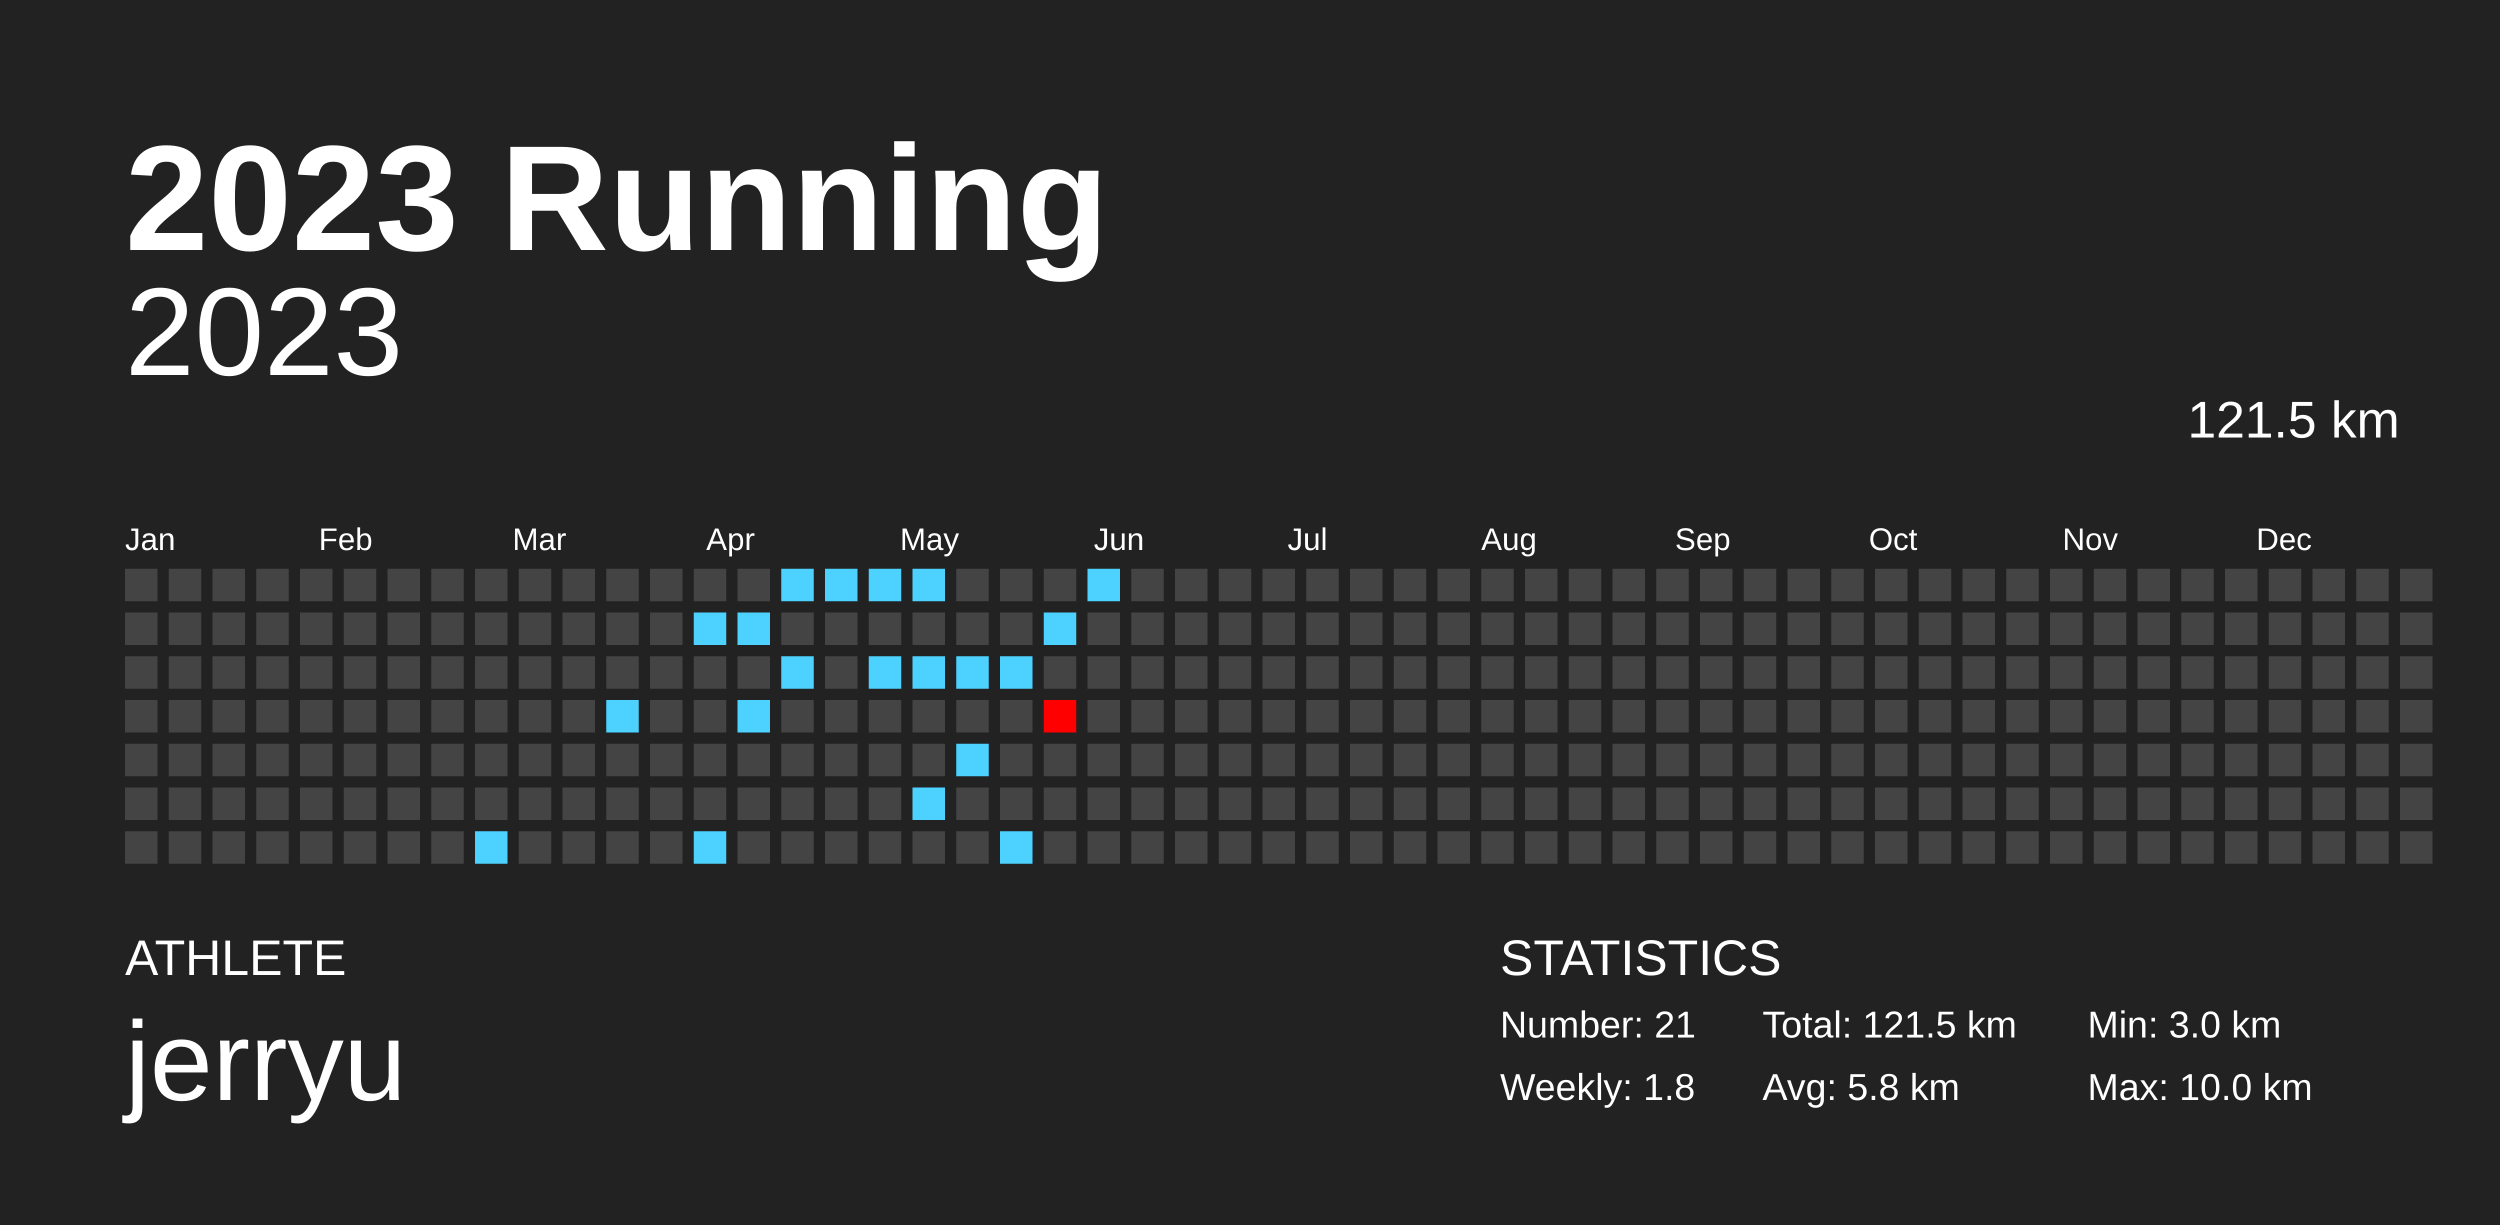
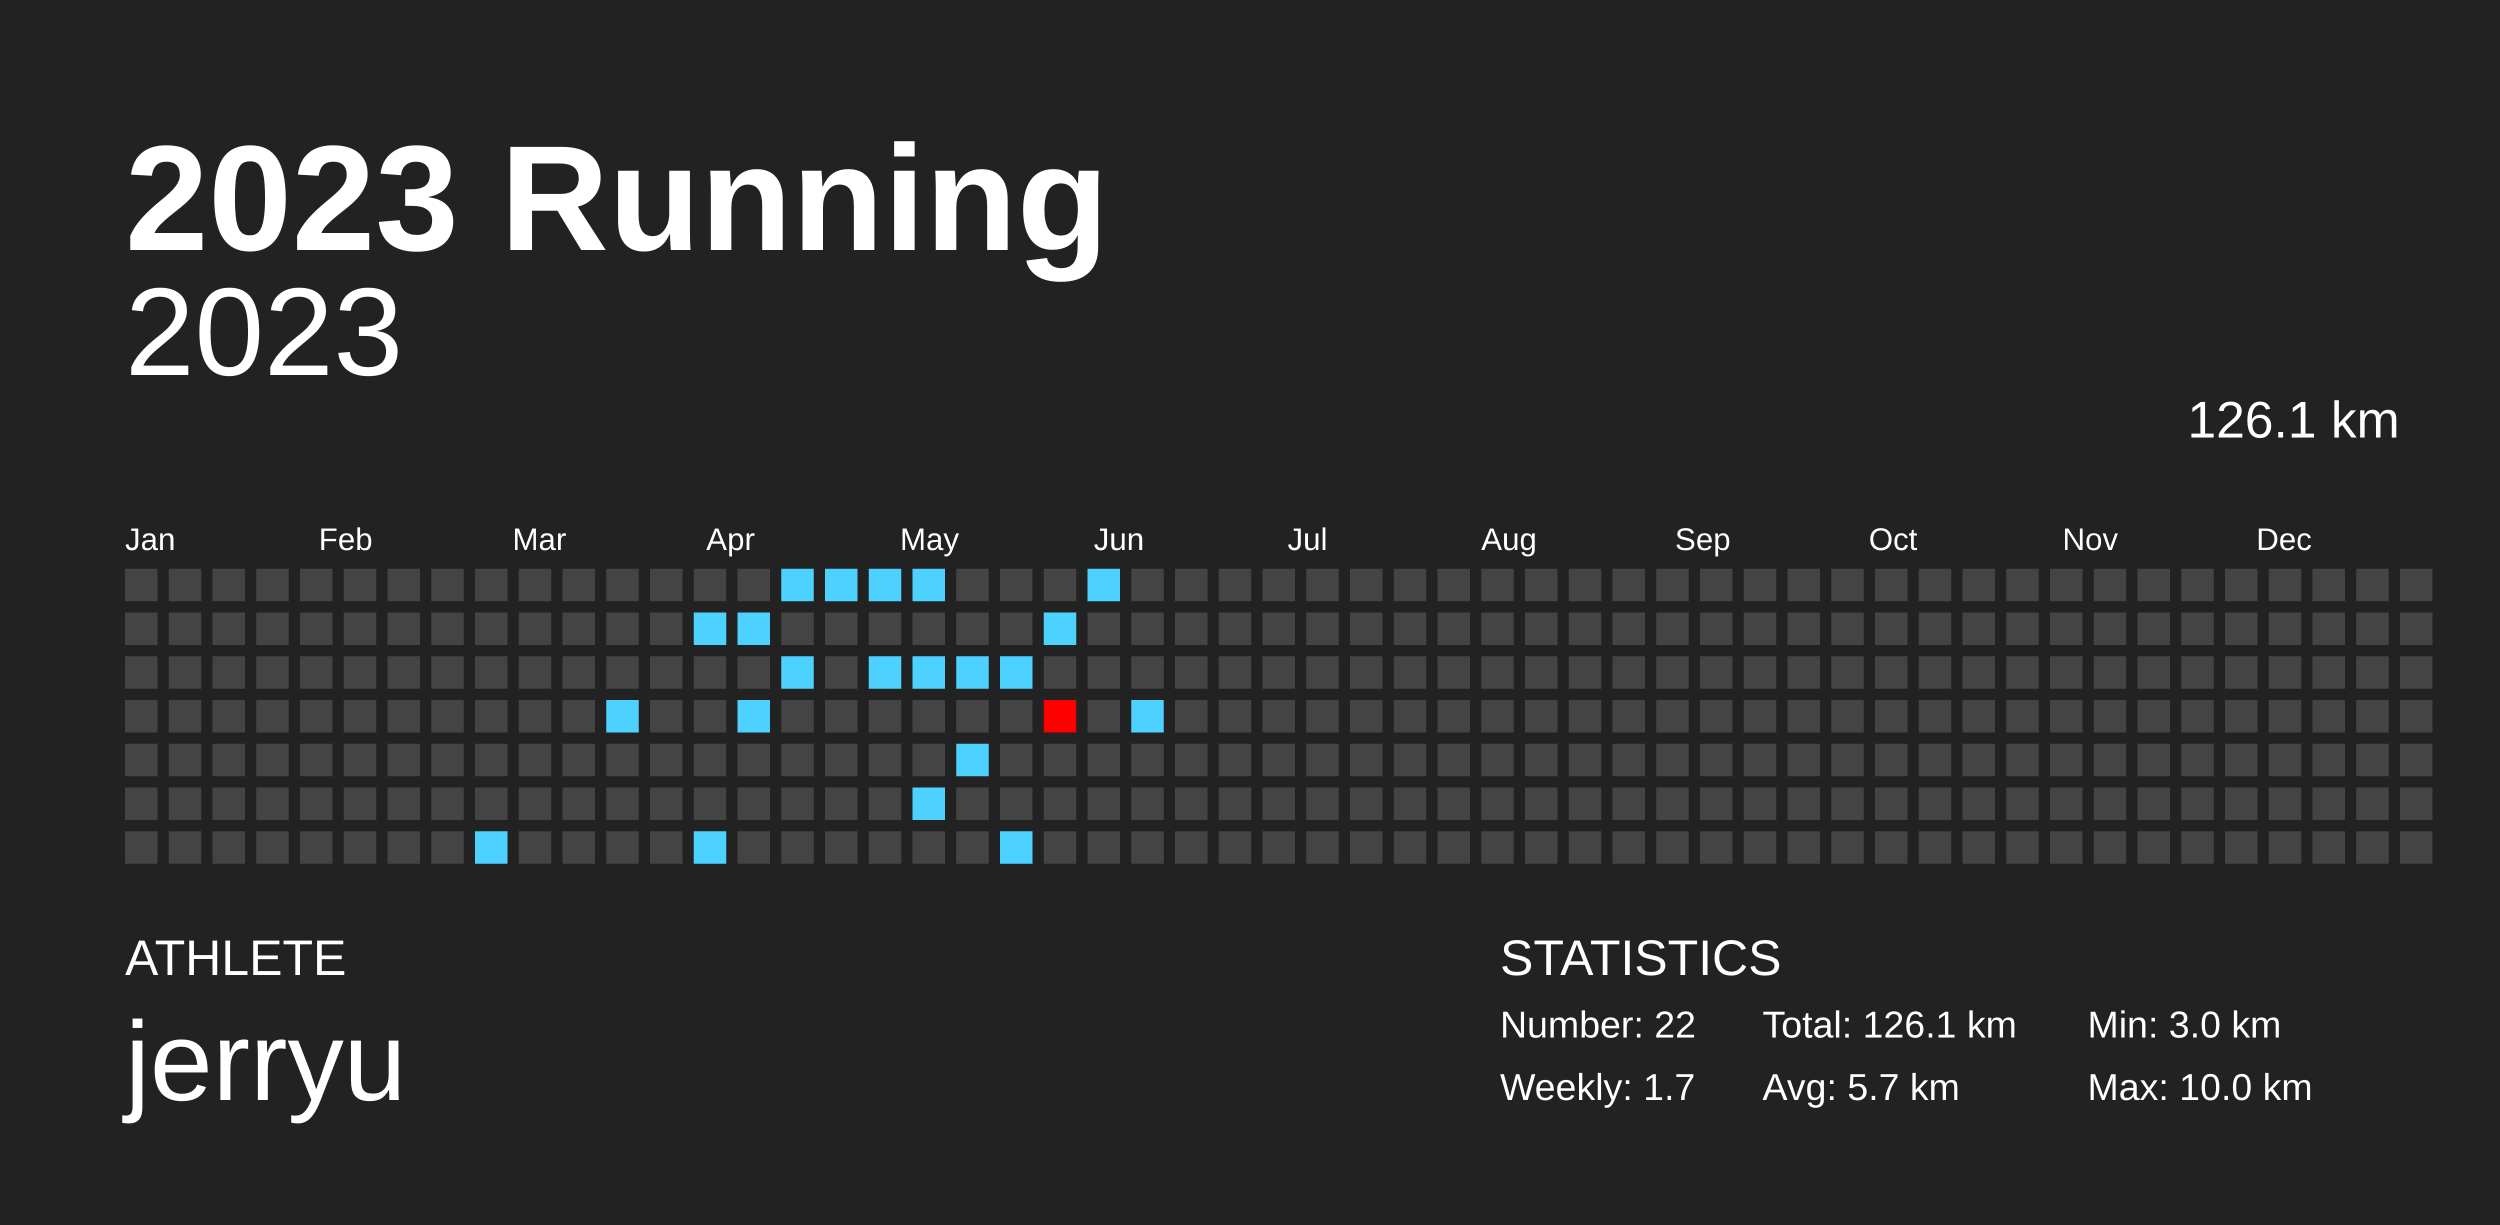
<svg xmlns="http://www.w3.org/2000/svg" baseProfile="full" height="98mm" version="1.1" viewBox="0,0,200,98" width="200mm">
  <defs />
  <rect fill="#222222" height="98" width="200" x="0" y="0" />
  <text fill="#FFFFFF" style="font-size:12px; font-family:Arial; font-weight:bold;" x="10" y="20">2023 Running</text>
  <text fill="#FFFFFF" style="font-size:4px; font-family:Arial" x="10" y="78">ATHLETE</text>
  <text fill="#FFFFFF" style="font-size:9px; font-family:Arial" x="10" y="88">jerryu</text>
  <text fill="#FFFFFF" style="font-size:4px; font-family:Arial" x="120" y="78">STATISTICS</text>
-   <text fill="#FFFFFF" style="font-size:3px; font-family:Arial" x="120" y="83">Number: 21</text>
-   <text fill="#FFFFFF" style="font-size:3px; font-family:Arial" x="120" y="88">Weekly: 1.8</text>
-   <text fill="#FFFFFF" style="font-size:3px; font-family:Arial" x="141" y="83">Total: 121.5 km</text>
-   <text fill="#FFFFFF" style="font-size:3px; font-family:Arial" x="141" y="88">Avg: 5.8 km</text>
+   <text fill="#FFFFFF" style="font-size:3px; font-family:Arial" x="120" y="83">Number: 22</text>
+   <text fill="#FFFFFF" style="font-size:3px; font-family:Arial" x="120" y="88">Weekly: 1.7</text>
+   <text fill="#FFFFFF" style="font-size:3px; font-family:Arial" x="141" y="83">Total: 126.1 km</text>
+   <text fill="#FFFFFF" style="font-size:3px; font-family:Arial" x="141" y="88">Avg: 5.7 km</text>
  <text fill="#FFFFFF" style="font-size:3px; font-family:Arial" x="167" y="83">Min: 3.0 km</text>
  <text fill="#FFFFFF" style="font-size:3px; font-family:Arial" x="167" y="88">Max: 10.0 km</text>
  <text alignment-baseline="hanging" fill="#FFFFFF" style="font-size:10.0px; font-family:Arial;" x="10" y="30">2023</text>
-   <text alignment-baseline="hanging" fill="#FFFFFF" style="font-size:4.125px; font-family:Arial;" x="175" y="35">121.5 km</text>
+   <text alignment-baseline="hanging" fill="#FFFFFF" style="font-size:4.125px; font-family:Arial;" x="175" y="35">126.1 km</text>
  <text fill="#FFFFFF" style="font-size:2.5px; font-family:Arial" x="10.0" y="44">Jan</text>
  <text fill="#FFFFFF" style="font-size:2.5px; font-family:Arial" x="25.5" y="44">Feb</text>
  <text fill="#FFFFFF" style="font-size:2.5px; font-family:Arial" x="41.0" y="44">Mar</text>
  <text fill="#FFFFFF" style="font-size:2.5px; font-family:Arial" x="56.5" y="44">Apr</text>
  <text fill="#FFFFFF" style="font-size:2.5px; font-family:Arial" x="72.0" y="44">May</text>
  <text fill="#FFFFFF" style="font-size:2.5px; font-family:Arial" x="87.5" y="44">Jun</text>
  <text fill="#FFFFFF" style="font-size:2.5px; font-family:Arial" x="103.0" y="44">Jul</text>
  <text fill="#FFFFFF" style="font-size:2.5px; font-family:Arial" x="118.5" y="44">Aug</text>
  <text fill="#FFFFFF" style="font-size:2.5px; font-family:Arial" x="134.0" y="44">Sep</text>
  <text fill="#FFFFFF" style="font-size:2.5px; font-family:Arial" x="149.5" y="44">Oct</text>
  <text fill="#FFFFFF" style="font-size:2.5px; font-family:Arial" x="165.0" y="44">Nov</text>
  <text fill="#FFFFFF" style="font-size:2.5px; font-family:Arial" x="180.5" y="44">Dec</text>
  <rect fill="#444444" height="2.6" width="2.6" x="10.0" y="45.5" />
  <rect fill="#444444" height="2.6" width="2.6" x="10.0" y="49.0" />
  <rect fill="#444444" height="2.6" width="2.6" x="10.0" y="52.5" />
  <rect fill="#444444" height="2.6" width="2.6" x="10.0" y="56.0" />
  <rect fill="#444444" height="2.6" width="2.6" x="10.0" y="59.5" />
  <rect fill="#444444" height="2.6" width="2.6" x="10.0" y="63.0" />
  <rect fill="#444444" height="2.6" width="2.6" x="10.0" y="66.5" />
  <rect fill="#444444" height="2.6" width="2.6" x="13.5" y="45.5" />
  <rect fill="#444444" height="2.6" width="2.6" x="13.5" y="49.0" />
  <rect fill="#444444" height="2.6" width="2.6" x="13.5" y="52.5" />
  <rect fill="#444444" height="2.6" width="2.6" x="13.5" y="56.0" />
  <rect fill="#444444" height="2.6" width="2.6" x="13.5" y="59.5" />
  <rect fill="#444444" height="2.6" width="2.6" x="13.5" y="63.0" />
  <rect fill="#444444" height="2.6" width="2.6" x="13.5" y="66.5" />
  <rect fill="#444444" height="2.6" width="2.6" x="17.0" y="45.5" />
  <rect fill="#444444" height="2.6" width="2.6" x="17.0" y="49.0" />
  <rect fill="#444444" height="2.6" width="2.6" x="17.0" y="52.5" />
  <rect fill="#444444" height="2.6" width="2.6" x="17.0" y="56.0" />
  <rect fill="#444444" height="2.6" width="2.6" x="17.0" y="59.5" />
  <rect fill="#444444" height="2.6" width="2.6" x="17.0" y="63.0" />
  <rect fill="#444444" height="2.6" width="2.6" x="17.0" y="66.5" />
  <rect fill="#444444" height="2.6" width="2.6" x="20.5" y="45.5" />
  <rect fill="#444444" height="2.6" width="2.6" x="20.5" y="49.0" />
  <rect fill="#444444" height="2.6" width="2.6" x="20.5" y="52.5" />
  <rect fill="#444444" height="2.6" width="2.6" x="20.5" y="56.0" />
  <rect fill="#444444" height="2.6" width="2.6" x="20.5" y="59.5" />
  <rect fill="#444444" height="2.6" width="2.6" x="20.5" y="63.0" />
  <rect fill="#444444" height="2.6" width="2.6" x="20.5" y="66.5" />
  <rect fill="#444444" height="2.6" width="2.6" x="24.0" y="45.5" />
  <rect fill="#444444" height="2.6" width="2.6" x="24.0" y="49.0" />
  <rect fill="#444444" height="2.6" width="2.6" x="24.0" y="52.5" />
  <rect fill="#444444" height="2.6" width="2.6" x="24.0" y="56.0" />
  <rect fill="#444444" height="2.6" width="2.6" x="24.0" y="59.5" />
  <rect fill="#444444" height="2.6" width="2.6" x="24.0" y="63.0" />
  <rect fill="#444444" height="2.6" width="2.6" x="24.0" y="66.5" />
  <rect fill="#444444" height="2.6" width="2.6" x="27.5" y="45.5" />
  <rect fill="#444444" height="2.6" width="2.6" x="27.5" y="49.0" />
  <rect fill="#444444" height="2.6" width="2.6" x="27.5" y="52.5" />
  <rect fill="#444444" height="2.6" width="2.6" x="27.5" y="56.0" />
  <rect fill="#444444" height="2.6" width="2.6" x="27.5" y="59.5" />
  <rect fill="#444444" height="2.6" width="2.6" x="27.5" y="63.0" />
  <rect fill="#444444" height="2.6" width="2.6" x="27.5" y="66.5" />
  <rect fill="#444444" height="2.6" width="2.6" x="31.0" y="45.5" />
  <rect fill="#444444" height="2.6" width="2.6" x="31.0" y="49.0" />
  <rect fill="#444444" height="2.6" width="2.6" x="31.0" y="52.5" />
  <rect fill="#444444" height="2.6" width="2.6" x="31.0" y="56.0" />
  <rect fill="#444444" height="2.6" width="2.6" x="31.0" y="59.5" />
  <rect fill="#444444" height="2.6" width="2.6" x="31.0" y="63.0" />
  <rect fill="#444444" height="2.6" width="2.6" x="31.0" y="66.5" />
  <rect fill="#444444" height="2.6" width="2.6" x="34.5" y="45.5" />
  <rect fill="#444444" height="2.6" width="2.6" x="34.5" y="49.0" />
  <rect fill="#444444" height="2.6" width="2.6" x="34.5" y="52.5" />
  <rect fill="#444444" height="2.6" width="2.6" x="34.5" y="56.0" />
  <rect fill="#444444" height="2.6" width="2.6" x="34.5" y="59.5" />
  <rect fill="#444444" height="2.6" width="2.6" x="34.5" y="63.0" />
  <rect fill="#444444" height="2.6" width="2.6" x="34.5" y="66.5" />
  <rect fill="#444444" height="2.6" width="2.6" x="38.0" y="45.5" />
  <rect fill="#444444" height="2.6" width="2.6" x="38.0" y="49.0" />
  <rect fill="#444444" height="2.6" width="2.6" x="38.0" y="52.5" />
  <rect fill="#444444" height="2.6" width="2.6" x="38.0" y="56.0" />
  <rect fill="#444444" height="2.6" width="2.6" x="38.0" y="59.5" />
  <rect fill="#444444" height="2.6" width="2.6" x="38.0" y="63.0" />
  <rect fill="#4dd2ff" height="2.6" width="2.6" x="38.0" y="66.5" />
  <rect fill="#444444" height="2.6" width="2.6" x="41.5" y="45.5" />
  <rect fill="#444444" height="2.6" width="2.6" x="41.5" y="49.0" />
  <rect fill="#444444" height="2.6" width="2.6" x="41.5" y="52.5" />
  <rect fill="#444444" height="2.6" width="2.6" x="41.5" y="56.0" />
  <rect fill="#444444" height="2.6" width="2.6" x="41.5" y="59.5" />
  <rect fill="#444444" height="2.6" width="2.6" x="41.5" y="63.0" />
  <rect fill="#444444" height="2.6" width="2.6" x="41.5" y="66.5" />
  <rect fill="#444444" height="2.6" width="2.6" x="45.0" y="45.5" />
  <rect fill="#444444" height="2.6" width="2.6" x="45.0" y="49.0" />
  <rect fill="#444444" height="2.6" width="2.6" x="45.0" y="52.5" />
  <rect fill="#444444" height="2.6" width="2.6" x="45.0" y="56.0" />
  <rect fill="#444444" height="2.6" width="2.6" x="45.0" y="59.5" />
  <rect fill="#444444" height="2.6" width="2.6" x="45.0" y="63.0" />
  <rect fill="#444444" height="2.6" width="2.6" x="45.0" y="66.5" />
  <rect fill="#444444" height="2.6" width="2.6" x="48.5" y="45.5" />
  <rect fill="#444444" height="2.6" width="2.6" x="48.5" y="49.0" />
  <rect fill="#444444" height="2.6" width="2.6" x="48.5" y="52.5" />
  <rect fill="#4dd2ff" height="2.6" width="2.6" x="48.5" y="56.0" />
  <rect fill="#444444" height="2.6" width="2.6" x="48.5" y="59.5" />
  <rect fill="#444444" height="2.6" width="2.6" x="48.5" y="63.0" />
  <rect fill="#444444" height="2.6" width="2.6" x="48.5" y="66.5" />
  <rect fill="#444444" height="2.6" width="2.6" x="52.0" y="45.5" />
  <rect fill="#444444" height="2.6" width="2.6" x="52.0" y="49.0" />
  <rect fill="#444444" height="2.6" width="2.6" x="52.0" y="52.5" />
  <rect fill="#444444" height="2.6" width="2.6" x="52.0" y="56.0" />
  <rect fill="#444444" height="2.6" width="2.6" x="52.0" y="59.5" />
  <rect fill="#444444" height="2.6" width="2.6" x="52.0" y="63.0" />
  <rect fill="#444444" height="2.6" width="2.6" x="52.0" y="66.5" />
  <rect fill="#444444" height="2.6" width="2.6" x="55.5" y="45.5" />
  <rect fill="#4dd2ff" height="2.6" width="2.6" x="55.5" y="49.0" />
  <rect fill="#444444" height="2.6" width="2.6" x="55.5" y="52.5" />
  <rect fill="#444444" height="2.6" width="2.6" x="55.5" y="56.0" />
  <rect fill="#444444" height="2.6" width="2.6" x="55.5" y="59.5" />
  <rect fill="#444444" height="2.6" width="2.6" x="55.5" y="63.0" />
  <rect fill="#4dd2ff" height="2.6" width="2.6" x="55.5" y="66.5" />
  <rect fill="#444444" height="2.6" width="2.6" x="59.0" y="45.5" />
  <rect fill="#4dd2ff" height="2.6" width="2.6" x="59.0" y="49.0" />
  <rect fill="#444444" height="2.6" width="2.6" x="59.0" y="52.5" />
  <rect fill="#4dd2ff" height="2.6" width="2.6" x="59.0" y="56.0" />
  <rect fill="#444444" height="2.6" width="2.6" x="59.0" y="59.5" />
  <rect fill="#444444" height="2.6" width="2.6" x="59.0" y="63.0" />
  <rect fill="#444444" height="2.6" width="2.6" x="59.0" y="66.5" />
  <rect fill="#4dd2ff" height="2.6" width="2.6" x="62.5" y="45.5" />
  <rect fill="#444444" height="2.6" width="2.6" x="62.5" y="49.0" />
  <rect fill="#4dd2ff" height="2.6" width="2.6" x="62.5" y="52.5" />
  <rect fill="#444444" height="2.6" width="2.6" x="62.5" y="56.0" />
  <rect fill="#444444" height="2.6" width="2.6" x="62.5" y="59.5" />
  <rect fill="#444444" height="2.6" width="2.6" x="62.5" y="63.0" />
  <rect fill="#444444" height="2.6" width="2.6" x="62.5" y="66.5" />
  <rect fill="#4dd2ff" height="2.6" width="2.6" x="66.0" y="45.5" />
  <rect fill="#444444" height="2.6" width="2.6" x="66.0" y="49.0" />
  <rect fill="#444444" height="2.6" width="2.6" x="66.0" y="52.5" />
  <rect fill="#444444" height="2.6" width="2.6" x="66.0" y="56.0" />
  <rect fill="#444444" height="2.6" width="2.6" x="66.0" y="59.5" />
  <rect fill="#444444" height="2.6" width="2.6" x="66.0" y="63.0" />
  <rect fill="#444444" height="2.6" width="2.6" x="66.0" y="66.5" />
  <rect fill="#4dd2ff" height="2.6" width="2.6" x="69.5" y="45.5" />
  <rect fill="#444444" height="2.6" width="2.6" x="69.5" y="49.0" />
  <rect fill="#4dd2ff" height="2.6" width="2.6" x="69.5" y="52.5" />
  <rect fill="#444444" height="2.6" width="2.6" x="69.5" y="56.0" />
  <rect fill="#444444" height="2.6" width="2.6" x="69.5" y="59.5" />
  <rect fill="#444444" height="2.6" width="2.6" x="69.5" y="63.0" />
  <rect fill="#444444" height="2.6" width="2.6" x="69.5" y="66.5" />
  <rect fill="#4dd2ff" height="2.6" width="2.6" x="73.0" y="45.5" />
  <rect fill="#444444" height="2.6" width="2.6" x="73.0" y="49.0" />
  <rect fill="#4dd2ff" height="2.6" width="2.6" x="73.0" y="52.5" />
  <rect fill="#444444" height="2.6" width="2.6" x="73.0" y="56.0" />
  <rect fill="#444444" height="2.6" width="2.6" x="73.0" y="59.5" />
  <rect fill="#4dd2ff" height="2.6" width="2.6" x="73.0" y="63.0" />
  <rect fill="#444444" height="2.6" width="2.6" x="73.0" y="66.5" />
  <rect fill="#444444" height="2.6" width="2.6" x="76.5" y="45.5" />
  <rect fill="#444444" height="2.6" width="2.6" x="76.5" y="49.0" />
  <rect fill="#4dd2ff" height="2.6" width="2.6" x="76.5" y="52.5" />
  <rect fill="#444444" height="2.6" width="2.6" x="76.5" y="56.0" />
  <rect fill="#4dd2ff" height="2.6" width="2.6" x="76.5" y="59.5" />
  <rect fill="#444444" height="2.6" width="2.6" x="76.5" y="63.0" />
  <rect fill="#444444" height="2.6" width="2.6" x="76.5" y="66.5" />
  <rect fill="#444444" height="2.6" width="2.6" x="80.0" y="45.5" />
  <rect fill="#444444" height="2.6" width="2.6" x="80.0" y="49.0" />
  <rect fill="#4dd2ff" height="2.6" width="2.6" x="80.0" y="52.5" />
  <rect fill="#444444" height="2.6" width="2.6" x="80.0" y="56.0" />
  <rect fill="#444444" height="2.6" width="2.6" x="80.0" y="59.5" />
  <rect fill="#444444" height="2.6" width="2.6" x="80.0" y="63.0" />
  <rect fill="#4dd2ff" height="2.6" width="2.6" x="80.0" y="66.5" />
  <rect fill="#444444" height="2.6" width="2.6" x="83.5" y="45.5" />
  <rect fill="#4dd2ff" height="2.6" width="2.6" x="83.5" y="49.0" />
  <rect fill="#444444" height="2.6" width="2.6" x="83.5" y="52.5" />
  <rect fill="#ff0000" height="2.6" width="2.6" x="83.5" y="56.0" />
  <rect fill="#444444" height="2.6" width="2.6" x="83.5" y="59.5" />
  <rect fill="#444444" height="2.6" width="2.6" x="83.5" y="63.0" />
  <rect fill="#444444" height="2.6" width="2.6" x="83.5" y="66.5" />
  <rect fill="#4dd2ff" height="2.6" width="2.6" x="87.0" y="45.5" />
  <rect fill="#444444" height="2.6" width="2.6" x="87.0" y="49.0" />
  <rect fill="#444444" height="2.6" width="2.6" x="87.0" y="52.5" />
  <rect fill="#444444" height="2.6" width="2.6" x="87.0" y="56.0" />
  <rect fill="#444444" height="2.6" width="2.6" x="87.0" y="59.5" />
  <rect fill="#444444" height="2.6" width="2.6" x="87.0" y="63.0" />
  <rect fill="#444444" height="2.6" width="2.6" x="87.0" y="66.5" />
  <rect fill="#444444" height="2.6" width="2.6" x="90.5" y="45.5" />
  <rect fill="#444444" height="2.6" width="2.6" x="90.5" y="49.0" />
  <rect fill="#444444" height="2.6" width="2.6" x="90.5" y="52.5" />
-   <rect fill="#444444" height="2.6" width="2.6" x="90.5" y="56.0" />
+   <rect fill="#4dd2ff" height="2.6" width="2.6" x="90.5" y="56.0" />
  <rect fill="#444444" height="2.6" width="2.6" x="90.5" y="59.5" />
  <rect fill="#444444" height="2.6" width="2.6" x="90.5" y="63.0" />
  <rect fill="#444444" height="2.6" width="2.6" x="90.5" y="66.5" />
  <rect fill="#444444" height="2.6" width="2.6" x="94.0" y="45.5" />
  <rect fill="#444444" height="2.6" width="2.6" x="94.0" y="49.0" />
  <rect fill="#444444" height="2.6" width="2.6" x="94.0" y="52.5" />
  <rect fill="#444444" height="2.6" width="2.6" x="94.0" y="56.0" />
  <rect fill="#444444" height="2.6" width="2.6" x="94.0" y="59.5" />
  <rect fill="#444444" height="2.6" width="2.6" x="94.0" y="63.0" />
  <rect fill="#444444" height="2.6" width="2.6" x="94.0" y="66.5" />
  <rect fill="#444444" height="2.6" width="2.6" x="97.5" y="45.5" />
  <rect fill="#444444" height="2.6" width="2.6" x="97.5" y="49.0" />
  <rect fill="#444444" height="2.6" width="2.6" x="97.5" y="52.5" />
  <rect fill="#444444" height="2.6" width="2.6" x="97.5" y="56.0" />
  <rect fill="#444444" height="2.6" width="2.6" x="97.5" y="59.5" />
  <rect fill="#444444" height="2.6" width="2.6" x="97.5" y="63.0" />
  <rect fill="#444444" height="2.6" width="2.6" x="97.5" y="66.5" />
  <rect fill="#444444" height="2.6" width="2.6" x="101.0" y="45.5" />
  <rect fill="#444444" height="2.6" width="2.6" x="101.0" y="49.0" />
  <rect fill="#444444" height="2.6" width="2.6" x="101.0" y="52.5" />
  <rect fill="#444444" height="2.6" width="2.6" x="101.0" y="56.0" />
  <rect fill="#444444" height="2.6" width="2.6" x="101.0" y="59.5" />
  <rect fill="#444444" height="2.6" width="2.6" x="101.0" y="63.0" />
  <rect fill="#444444" height="2.6" width="2.6" x="101.0" y="66.5" />
  <rect fill="#444444" height="2.6" width="2.6" x="104.5" y="45.5" />
  <rect fill="#444444" height="2.6" width="2.6" x="104.5" y="49.0" />
  <rect fill="#444444" height="2.6" width="2.6" x="104.5" y="52.5" />
  <rect fill="#444444" height="2.6" width="2.6" x="104.5" y="56.0" />
  <rect fill="#444444" height="2.6" width="2.6" x="104.5" y="59.5" />
  <rect fill="#444444" height="2.6" width="2.6" x="104.5" y="63.0" />
  <rect fill="#444444" height="2.6" width="2.6" x="104.5" y="66.5" />
  <rect fill="#444444" height="2.6" width="2.6" x="108.0" y="45.5" />
  <rect fill="#444444" height="2.6" width="2.6" x="108.0" y="49.0" />
  <rect fill="#444444" height="2.6" width="2.6" x="108.0" y="52.5" />
  <rect fill="#444444" height="2.6" width="2.6" x="108.0" y="56.0" />
  <rect fill="#444444" height="2.6" width="2.6" x="108.0" y="59.5" />
  <rect fill="#444444" height="2.6" width="2.6" x="108.0" y="63.0" />
  <rect fill="#444444" height="2.6" width="2.6" x="108.0" y="66.5" />
  <rect fill="#444444" height="2.6" width="2.6" x="111.5" y="45.5" />
  <rect fill="#444444" height="2.6" width="2.6" x="111.5" y="49.0" />
  <rect fill="#444444" height="2.6" width="2.6" x="111.5" y="52.5" />
  <rect fill="#444444" height="2.6" width="2.6" x="111.5" y="56.0" />
  <rect fill="#444444" height="2.6" width="2.6" x="111.5" y="59.5" />
  <rect fill="#444444" height="2.6" width="2.6" x="111.5" y="63.0" />
  <rect fill="#444444" height="2.6" width="2.6" x="111.5" y="66.5" />
  <rect fill="#444444" height="2.6" width="2.6" x="115.0" y="45.5" />
  <rect fill="#444444" height="2.6" width="2.6" x="115.0" y="49.0" />
  <rect fill="#444444" height="2.6" width="2.6" x="115.0" y="52.5" />
  <rect fill="#444444" height="2.6" width="2.6" x="115.0" y="56.0" />
  <rect fill="#444444" height="2.6" width="2.6" x="115.0" y="59.5" />
  <rect fill="#444444" height="2.6" width="2.6" x="115.0" y="63.0" />
  <rect fill="#444444" height="2.6" width="2.6" x="115.0" y="66.5" />
  <rect fill="#444444" height="2.6" width="2.6" x="118.5" y="45.5" />
  <rect fill="#444444" height="2.6" width="2.6" x="118.5" y="49.0" />
  <rect fill="#444444" height="2.6" width="2.6" x="118.5" y="52.5" />
  <rect fill="#444444" height="2.6" width="2.6" x="118.5" y="56.0" />
  <rect fill="#444444" height="2.6" width="2.6" x="118.5" y="59.5" />
  <rect fill="#444444" height="2.6" width="2.6" x="118.5" y="63.0" />
  <rect fill="#444444" height="2.6" width="2.6" x="118.5" y="66.5" />
  <rect fill="#444444" height="2.6" width="2.6" x="122.0" y="45.5" />
  <rect fill="#444444" height="2.6" width="2.6" x="122.0" y="49.0" />
  <rect fill="#444444" height="2.6" width="2.6" x="122.0" y="52.5" />
  <rect fill="#444444" height="2.6" width="2.6" x="122.0" y="56.0" />
  <rect fill="#444444" height="2.6" width="2.6" x="122.0" y="59.5" />
  <rect fill="#444444" height="2.6" width="2.6" x="122.0" y="63.0" />
  <rect fill="#444444" height="2.6" width="2.6" x="122.0" y="66.5" />
  <rect fill="#444444" height="2.6" width="2.6" x="125.5" y="45.5" />
  <rect fill="#444444" height="2.6" width="2.6" x="125.5" y="49.0" />
  <rect fill="#444444" height="2.6" width="2.6" x="125.5" y="52.5" />
  <rect fill="#444444" height="2.6" width="2.6" x="125.5" y="56.0" />
  <rect fill="#444444" height="2.6" width="2.6" x="125.5" y="59.5" />
  <rect fill="#444444" height="2.6" width="2.6" x="125.5" y="63.0" />
  <rect fill="#444444" height="2.6" width="2.6" x="125.5" y="66.5" />
  <rect fill="#444444" height="2.6" width="2.6" x="129.0" y="45.5" />
  <rect fill="#444444" height="2.6" width="2.6" x="129.0" y="49.0" />
  <rect fill="#444444" height="2.6" width="2.6" x="129.0" y="52.5" />
  <rect fill="#444444" height="2.6" width="2.6" x="129.0" y="56.0" />
  <rect fill="#444444" height="2.6" width="2.6" x="129.0" y="59.5" />
  <rect fill="#444444" height="2.6" width="2.6" x="129.0" y="63.0" />
  <rect fill="#444444" height="2.6" width="2.6" x="129.0" y="66.5" />
  <rect fill="#444444" height="2.6" width="2.6" x="132.5" y="45.5" />
  <rect fill="#444444" height="2.6" width="2.6" x="132.5" y="49.0" />
  <rect fill="#444444" height="2.6" width="2.6" x="132.5" y="52.5" />
  <rect fill="#444444" height="2.6" width="2.6" x="132.5" y="56.0" />
  <rect fill="#444444" height="2.6" width="2.6" x="132.5" y="59.5" />
  <rect fill="#444444" height="2.6" width="2.6" x="132.5" y="63.0" />
  <rect fill="#444444" height="2.6" width="2.6" x="132.5" y="66.5" />
  <rect fill="#444444" height="2.6" width="2.6" x="136.0" y="45.5" />
  <rect fill="#444444" height="2.6" width="2.6" x="136.0" y="49.0" />
  <rect fill="#444444" height="2.6" width="2.6" x="136.0" y="52.5" />
  <rect fill="#444444" height="2.6" width="2.6" x="136.0" y="56.0" />
  <rect fill="#444444" height="2.6" width="2.6" x="136.0" y="59.5" />
  <rect fill="#444444" height="2.6" width="2.6" x="136.0" y="63.0" />
  <rect fill="#444444" height="2.6" width="2.6" x="136.0" y="66.5" />
  <rect fill="#444444" height="2.6" width="2.6" x="139.5" y="45.5" />
  <rect fill="#444444" height="2.6" width="2.6" x="139.5" y="49.0" />
  <rect fill="#444444" height="2.6" width="2.6" x="139.5" y="52.5" />
  <rect fill="#444444" height="2.6" width="2.6" x="139.5" y="56.0" />
  <rect fill="#444444" height="2.6" width="2.6" x="139.5" y="59.5" />
  <rect fill="#444444" height="2.6" width="2.6" x="139.5" y="63.0" />
  <rect fill="#444444" height="2.6" width="2.6" x="139.5" y="66.5" />
  <rect fill="#444444" height="2.6" width="2.6" x="143.0" y="45.5" />
  <rect fill="#444444" height="2.6" width="2.6" x="143.0" y="49.0" />
  <rect fill="#444444" height="2.6" width="2.6" x="143.0" y="52.5" />
  <rect fill="#444444" height="2.6" width="2.6" x="143.0" y="56.0" />
  <rect fill="#444444" height="2.6" width="2.6" x="143.0" y="59.5" />
  <rect fill="#444444" height="2.6" width="2.6" x="143.0" y="63.0" />
  <rect fill="#444444" height="2.6" width="2.6" x="143.0" y="66.5" />
  <rect fill="#444444" height="2.6" width="2.6" x="146.5" y="45.5" />
  <rect fill="#444444" height="2.6" width="2.6" x="146.5" y="49.0" />
  <rect fill="#444444" height="2.6" width="2.6" x="146.5" y="52.5" />
  <rect fill="#444444" height="2.6" width="2.6" x="146.5" y="56.0" />
  <rect fill="#444444" height="2.6" width="2.6" x="146.5" y="59.5" />
  <rect fill="#444444" height="2.6" width="2.6" x="146.5" y="63.0" />
  <rect fill="#444444" height="2.6" width="2.6" x="146.5" y="66.5" />
  <rect fill="#444444" height="2.6" width="2.6" x="150.0" y="45.5" />
  <rect fill="#444444" height="2.6" width="2.6" x="150.0" y="49.0" />
  <rect fill="#444444" height="2.6" width="2.6" x="150.0" y="52.5" />
  <rect fill="#444444" height="2.6" width="2.6" x="150.0" y="56.0" />
  <rect fill="#444444" height="2.6" width="2.6" x="150.0" y="59.5" />
  <rect fill="#444444" height="2.6" width="2.6" x="150.0" y="63.0" />
  <rect fill="#444444" height="2.6" width="2.6" x="150.0" y="66.5" />
  <rect fill="#444444" height="2.6" width="2.6" x="153.5" y="45.5" />
  <rect fill="#444444" height="2.6" width="2.6" x="153.5" y="49.0" />
  <rect fill="#444444" height="2.6" width="2.6" x="153.5" y="52.5" />
  <rect fill="#444444" height="2.6" width="2.6" x="153.5" y="56.0" />
  <rect fill="#444444" height="2.6" width="2.6" x="153.5" y="59.5" />
  <rect fill="#444444" height="2.6" width="2.6" x="153.5" y="63.0" />
  <rect fill="#444444" height="2.6" width="2.6" x="153.5" y="66.5" />
  <rect fill="#444444" height="2.6" width="2.6" x="157.0" y="45.5" />
  <rect fill="#444444" height="2.6" width="2.6" x="157.0" y="49.0" />
  <rect fill="#444444" height="2.6" width="2.6" x="157.0" y="52.5" />
  <rect fill="#444444" height="2.6" width="2.6" x="157.0" y="56.0" />
  <rect fill="#444444" height="2.6" width="2.6" x="157.0" y="59.5" />
  <rect fill="#444444" height="2.6" width="2.6" x="157.0" y="63.0" />
  <rect fill="#444444" height="2.6" width="2.6" x="157.0" y="66.5" />
  <rect fill="#444444" height="2.6" width="2.6" x="160.5" y="45.5" />
  <rect fill="#444444" height="2.6" width="2.6" x="160.5" y="49.0" />
  <rect fill="#444444" height="2.6" width="2.6" x="160.5" y="52.5" />
  <rect fill="#444444" height="2.6" width="2.6" x="160.5" y="56.0" />
  <rect fill="#444444" height="2.6" width="2.6" x="160.5" y="59.5" />
  <rect fill="#444444" height="2.6" width="2.6" x="160.5" y="63.0" />
  <rect fill="#444444" height="2.6" width="2.6" x="160.5" y="66.5" />
  <rect fill="#444444" height="2.6" width="2.6" x="164.0" y="45.5" />
  <rect fill="#444444" height="2.6" width="2.6" x="164.0" y="49.0" />
  <rect fill="#444444" height="2.6" width="2.6" x="164.0" y="52.5" />
  <rect fill="#444444" height="2.6" width="2.6" x="164.0" y="56.0" />
  <rect fill="#444444" height="2.6" width="2.6" x="164.0" y="59.5" />
  <rect fill="#444444" height="2.6" width="2.6" x="164.0" y="63.0" />
  <rect fill="#444444" height="2.6" width="2.6" x="164.0" y="66.5" />
  <rect fill="#444444" height="2.6" width="2.6" x="167.5" y="45.5" />
  <rect fill="#444444" height="2.6" width="2.6" x="167.5" y="49.0" />
  <rect fill="#444444" height="2.6" width="2.6" x="167.5" y="52.5" />
  <rect fill="#444444" height="2.6" width="2.6" x="167.5" y="56.0" />
  <rect fill="#444444" height="2.6" width="2.6" x="167.5" y="59.5" />
  <rect fill="#444444" height="2.6" width="2.6" x="167.5" y="63.0" />
  <rect fill="#444444" height="2.6" width="2.6" x="167.5" y="66.5" />
  <rect fill="#444444" height="2.6" width="2.6" x="171.0" y="45.5" />
  <rect fill="#444444" height="2.6" width="2.6" x="171.0" y="49.0" />
  <rect fill="#444444" height="2.6" width="2.6" x="171.0" y="52.5" />
  <rect fill="#444444" height="2.6" width="2.6" x="171.0" y="56.0" />
  <rect fill="#444444" height="2.6" width="2.6" x="171.0" y="59.5" />
  <rect fill="#444444" height="2.6" width="2.6" x="171.0" y="63.0" />
  <rect fill="#444444" height="2.6" width="2.6" x="171.0" y="66.5" />
  <rect fill="#444444" height="2.6" width="2.6" x="174.5" y="45.5" />
  <rect fill="#444444" height="2.6" width="2.6" x="174.5" y="49.0" />
  <rect fill="#444444" height="2.6" width="2.6" x="174.5" y="52.5" />
  <rect fill="#444444" height="2.6" width="2.6" x="174.5" y="56.0" />
  <rect fill="#444444" height="2.6" width="2.6" x="174.5" y="59.5" />
  <rect fill="#444444" height="2.6" width="2.6" x="174.5" y="63.0" />
  <rect fill="#444444" height="2.6" width="2.6" x="174.5" y="66.5" />
  <rect fill="#444444" height="2.6" width="2.6" x="178.0" y="45.5" />
  <rect fill="#444444" height="2.6" width="2.6" x="178.0" y="49.0" />
  <rect fill="#444444" height="2.6" width="2.6" x="178.0" y="52.5" />
  <rect fill="#444444" height="2.6" width="2.6" x="178.0" y="56.0" />
  <rect fill="#444444" height="2.6" width="2.6" x="178.0" y="59.5" />
  <rect fill="#444444" height="2.6" width="2.6" x="178.0" y="63.0" />
  <rect fill="#444444" height="2.6" width="2.6" x="178.0" y="66.5" />
  <rect fill="#444444" height="2.6" width="2.6" x="181.5" y="45.5" />
  <rect fill="#444444" height="2.6" width="2.6" x="181.5" y="49.0" />
  <rect fill="#444444" height="2.6" width="2.6" x="181.5" y="52.5" />
  <rect fill="#444444" height="2.6" width="2.6" x="181.5" y="56.0" />
  <rect fill="#444444" height="2.6" width="2.6" x="181.5" y="59.5" />
  <rect fill="#444444" height="2.6" width="2.6" x="181.5" y="63.0" />
  <rect fill="#444444" height="2.6" width="2.6" x="181.5" y="66.5" />
  <rect fill="#444444" height="2.6" width="2.6" x="185.0" y="45.5" />
  <rect fill="#444444" height="2.6" width="2.6" x="185.0" y="49.0" />
  <rect fill="#444444" height="2.6" width="2.6" x="185.0" y="52.5" />
  <rect fill="#444444" height="2.6" width="2.6" x="185.0" y="56.0" />
  <rect fill="#444444" height="2.6" width="2.6" x="185.0" y="59.5" />
  <rect fill="#444444" height="2.6" width="2.6" x="185.0" y="63.0" />
  <rect fill="#444444" height="2.6" width="2.6" x="185.0" y="66.5" />
  <rect fill="#444444" height="2.6" width="2.6" x="188.5" y="45.5" />
  <rect fill="#444444" height="2.6" width="2.6" x="188.5" y="49.0" />
  <rect fill="#444444" height="2.6" width="2.6" x="188.5" y="52.5" />
  <rect fill="#444444" height="2.6" width="2.6" x="188.5" y="56.0" />
  <rect fill="#444444" height="2.6" width="2.6" x="188.5" y="59.5" />
  <rect fill="#444444" height="2.6" width="2.6" x="188.5" y="63.0" />
  <rect fill="#444444" height="2.6" width="2.6" x="188.5" y="66.5" />
  <rect fill="#444444" height="2.6" width="2.6" x="192.0" y="45.5" />
  <rect fill="#444444" height="2.6" width="2.6" x="192.0" y="49.0" />
  <rect fill="#444444" height="2.6" width="2.6" x="192.0" y="52.5" />
  <rect fill="#444444" height="2.6" width="2.6" x="192.0" y="56.0" />
  <rect fill="#444444" height="2.6" width="2.6" x="192.0" y="59.5" />
  <rect fill="#444444" height="2.6" width="2.6" x="192.0" y="63.0" />
  <rect fill="#444444" height="2.6" width="2.6" x="192.0" y="66.5" />
</svg>
